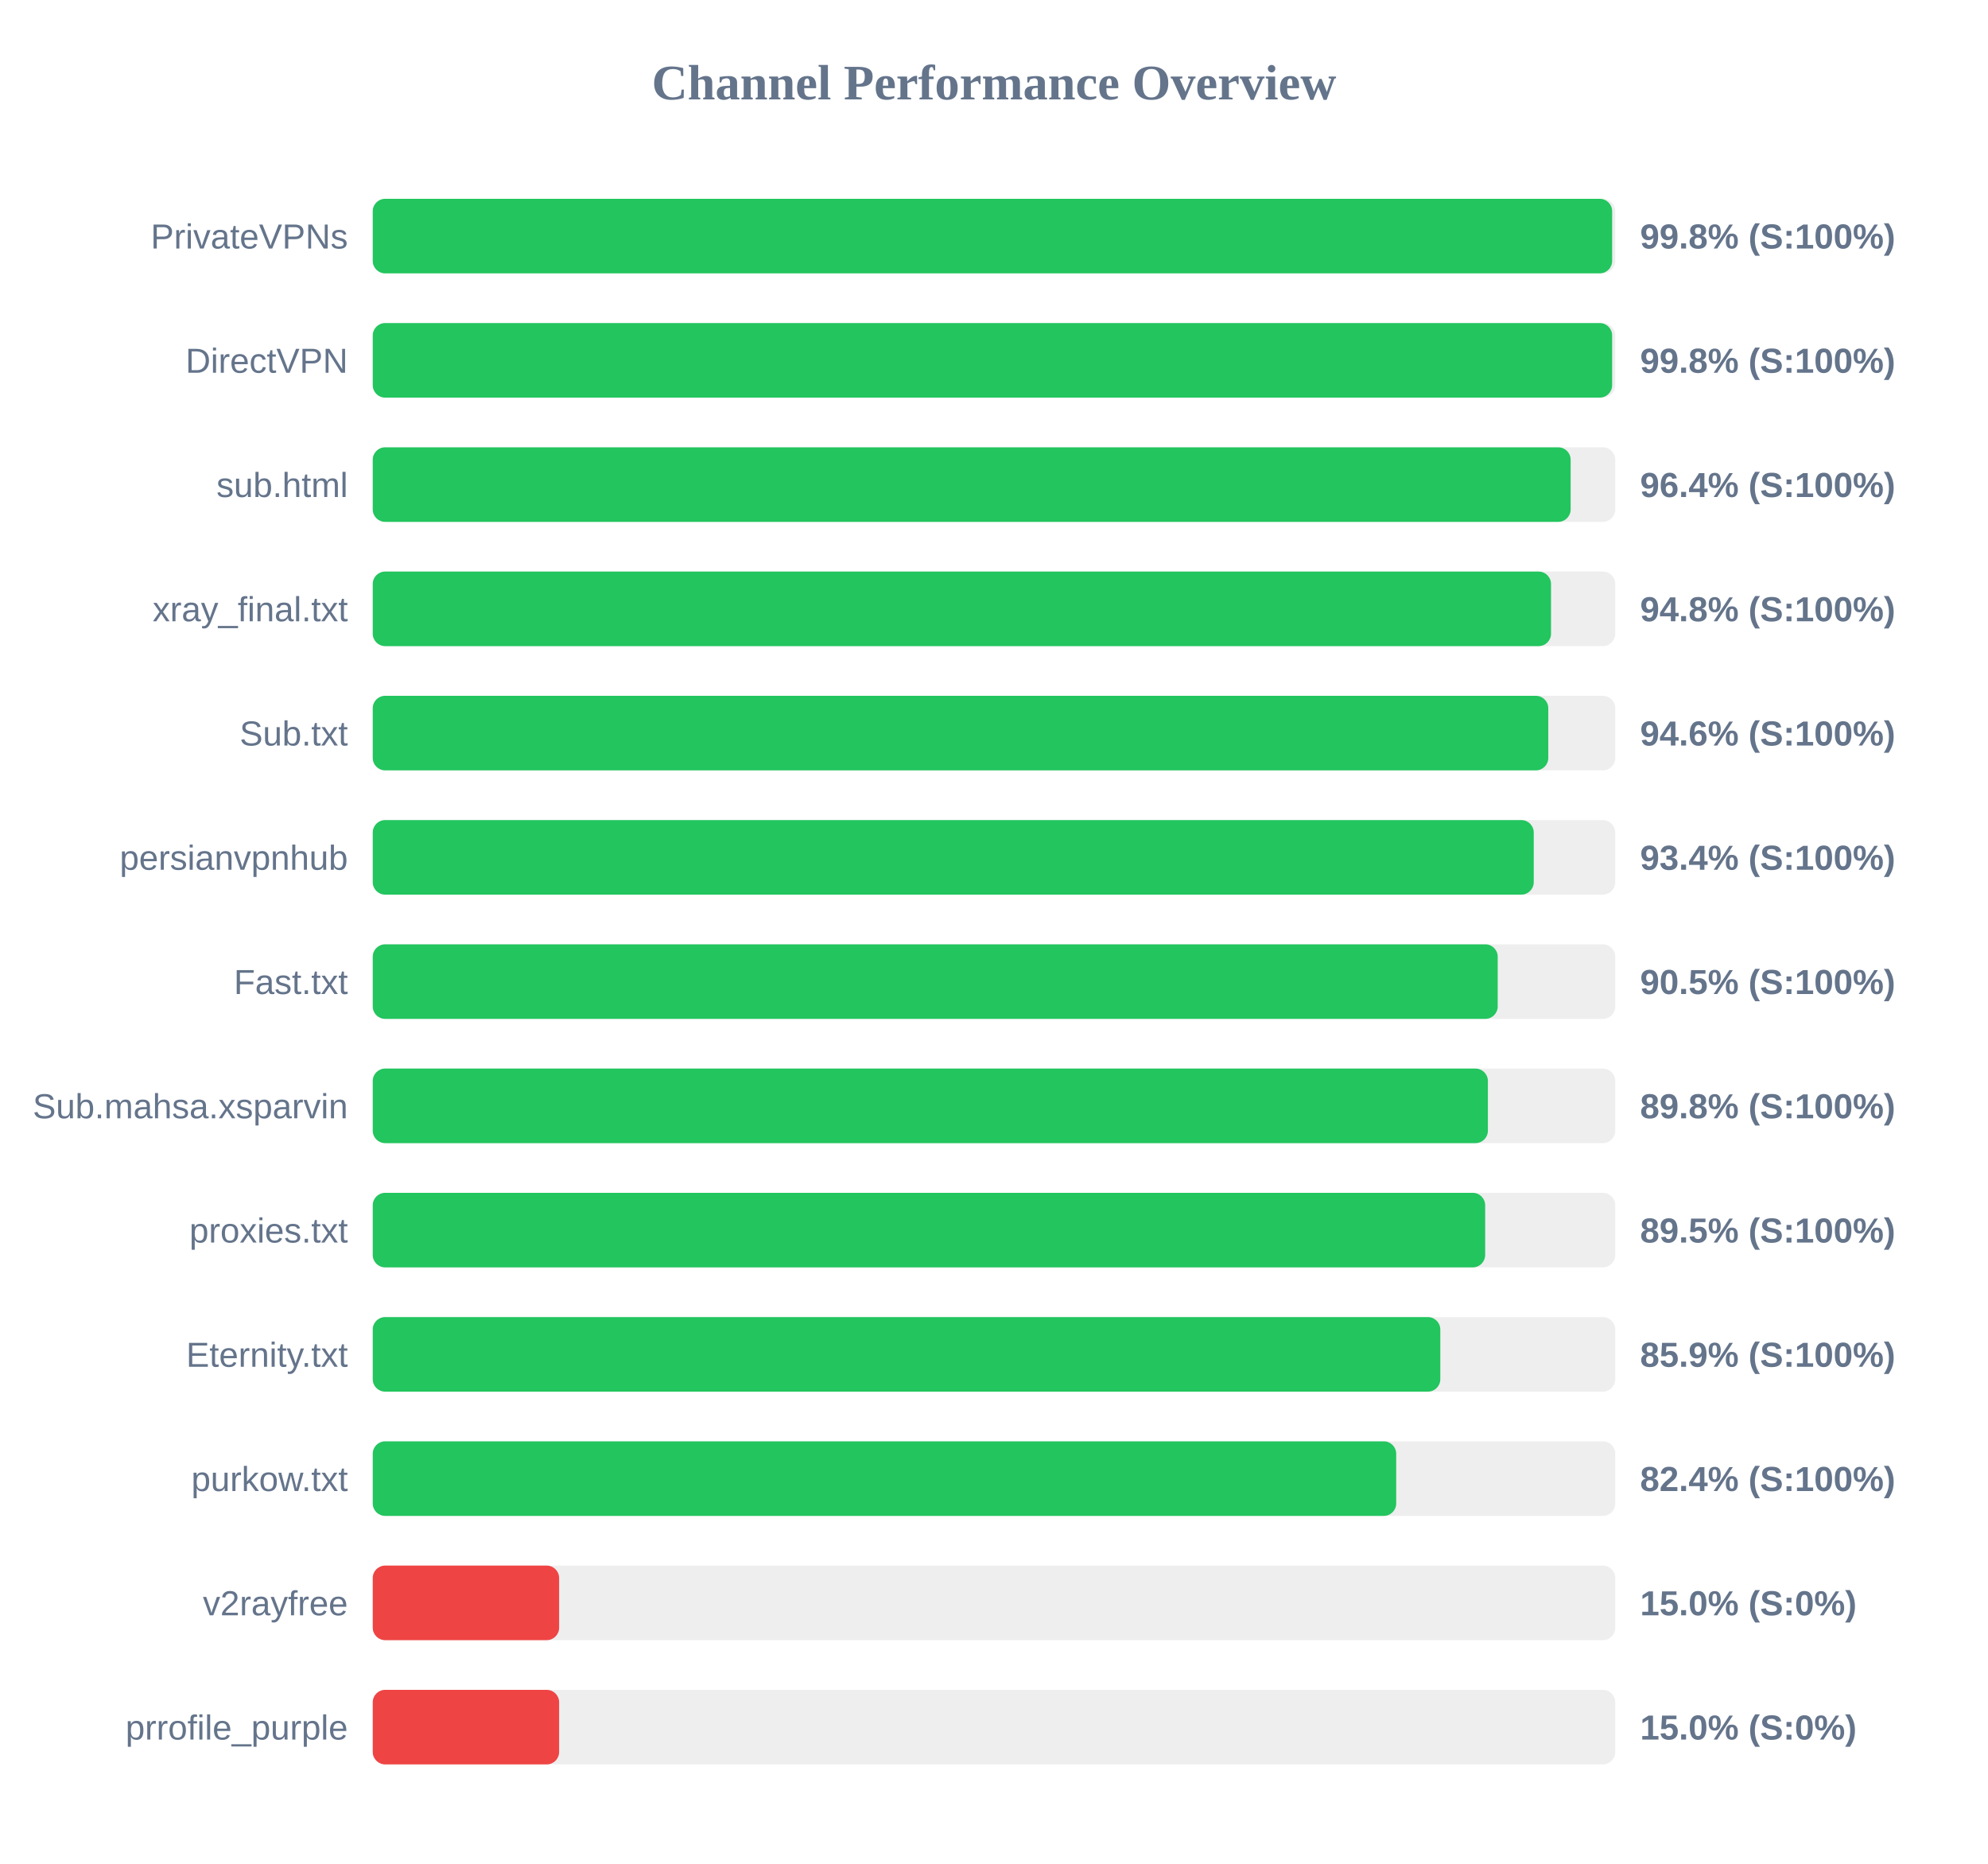
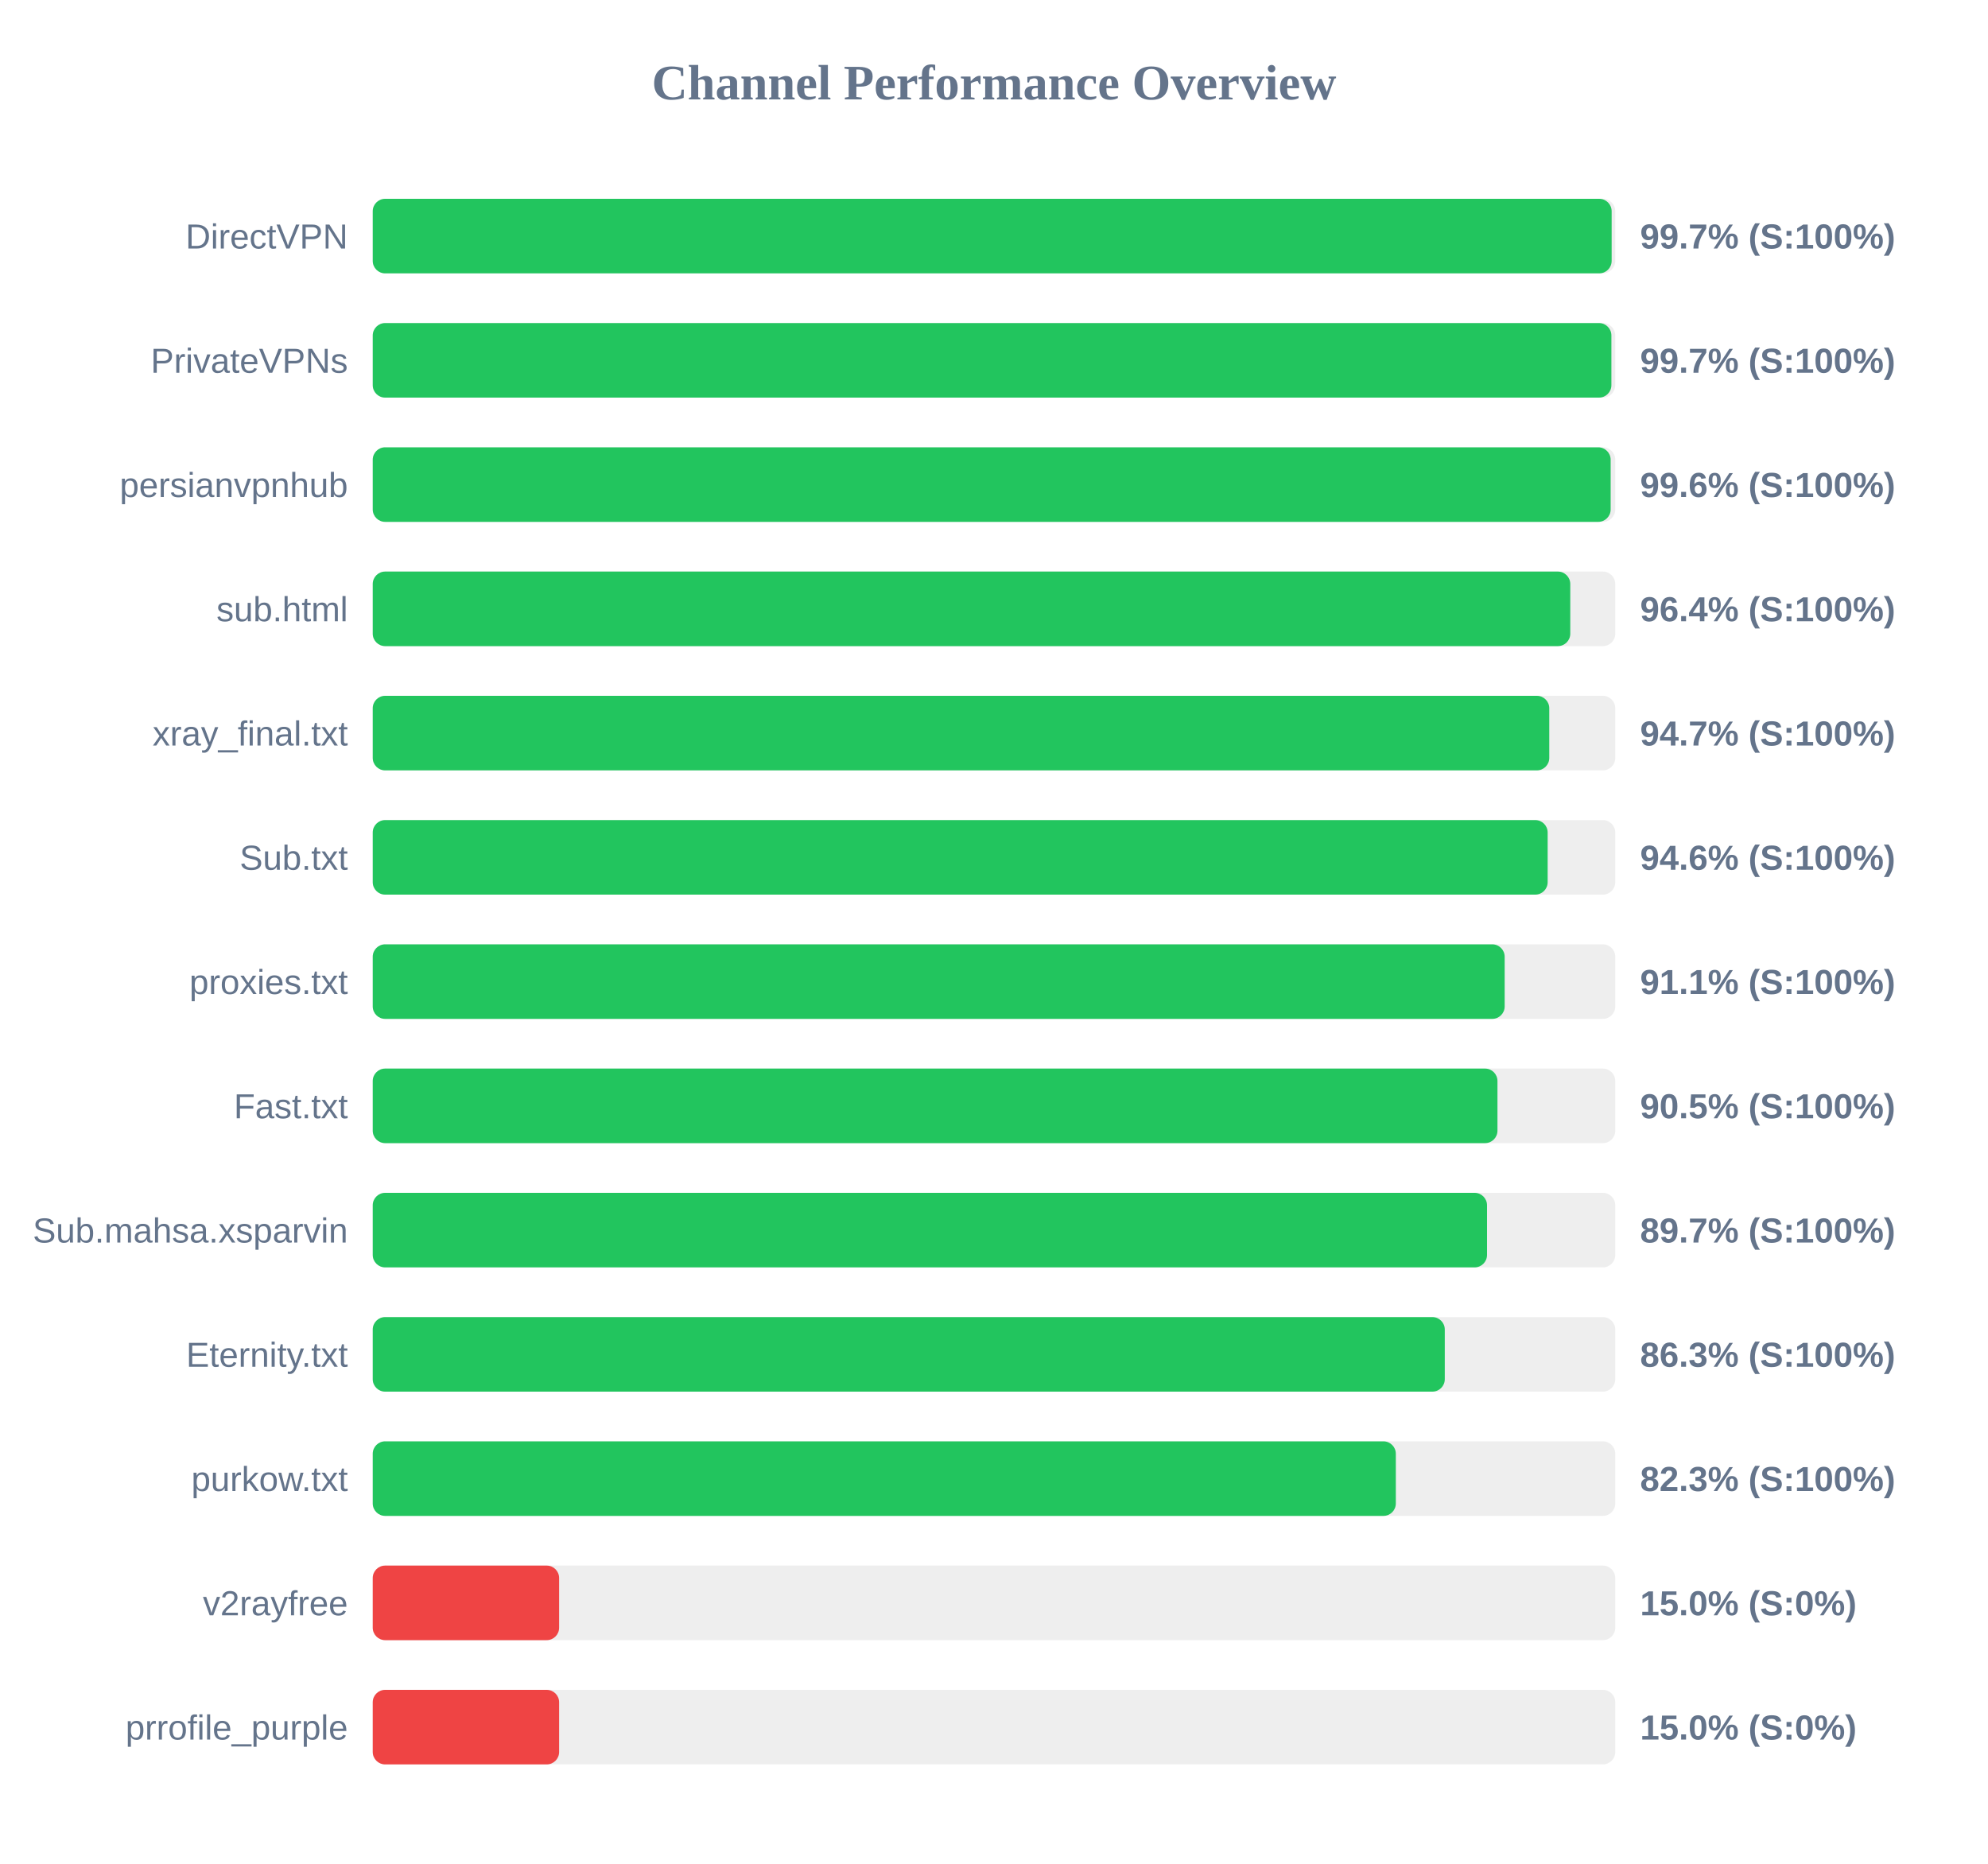
<svg xmlns="http://www.w3.org/2000/svg" width="800" height="750" version="1.1">
  <style>
        .row { font: 14px Arial; fill: #64748b; }
        .score { font: bold 14px Arial; fill: #64748b; }
    </style>
  <text x="400" y="40" text-anchor="middle" font-size="20px" font-weight="bold" fill="#64748b">Channel Performance Overview</text>
  <rect x="150" y="80" width="500" height="30" fill="#eee" rx="5" />
-   <rect x="150" y="80" width="498.75" height="30" fill="#22c55e" rx="5" />
-   <text x="140" y="100" text-anchor="end" class="row">PrivateVPNs</text>
-   <text x="660" y="100" text-anchor="start" class="score">99.8% (S:100%)</text>
+   <rect x="150" y="80" width="498.55" height="30" fill="#22c55e" rx="5" />
+   <text x="140" y="100" text-anchor="end" class="row">DirectVPN</text>
+   <text x="660" y="100" text-anchor="start" class="score">99.7% (S:100%)</text>
  <rect x="150" y="130" width="500" height="30" fill="#eee" rx="5" />
-   <rect x="150" y="130" width="498.75" height="30" fill="#22c55e" rx="5" />
-   <text x="140" y="150" text-anchor="end" class="row">DirectVPN</text>
-   <text x="660" y="150" text-anchor="start" class="score">99.8% (S:100%)</text>
+   <rect x="150" y="130" width="498.45" height="30" fill="#22c55e" rx="5" />
+   <text x="140" y="150" text-anchor="end" class="row">PrivateVPNs</text>
+   <text x="660" y="150" text-anchor="start" class="score">99.7% (S:100%)</text>
  <rect x="150" y="180" width="500" height="30" fill="#eee" rx="5" />
-   <rect x="150" y="180" width="482.05" height="30" fill="#22c55e" rx="5" />
-   <text x="140" y="200" text-anchor="end" class="row">sub.html</text>
-   <text x="660" y="200" text-anchor="start" class="score">96.4% (S:100%)</text>
+   <rect x="150" y="180" width="498.15" height="30" fill="#22c55e" rx="5" />
+   <text x="140" y="200" text-anchor="end" class="row">persianvpnhub</text>
+   <text x="660" y="200" text-anchor="start" class="score">99.6% (S:100%)</text>
  <rect x="150" y="230" width="500" height="30" fill="#eee" rx="5" />
-   <rect x="150" y="230" width="474.15" height="30" fill="#22c55e" rx="5" />
-   <text x="140" y="250" text-anchor="end" class="row">xray_final.txt</text>
-   <text x="660" y="250" text-anchor="start" class="score">94.8% (S:100%)</text>
+   <rect x="150" y="230" width="481.9" height="30" fill="#22c55e" rx="5" />
+   <text x="140" y="250" text-anchor="end" class="row">sub.html</text>
+   <text x="660" y="250" text-anchor="start" class="score">96.4% (S:100%)</text>
  <rect x="150" y="280" width="500" height="30" fill="#eee" rx="5" />
-   <rect x="150" y="280" width="473.05" height="30" fill="#22c55e" rx="5" />
-   <text x="140" y="300" text-anchor="end" class="row">Sub.txt</text>
-   <text x="660" y="300" text-anchor="start" class="score">94.6% (S:100%)</text>
+   <rect x="150" y="280" width="473.45" height="30" fill="#22c55e" rx="5" />
+   <text x="140" y="300" text-anchor="end" class="row">xray_final.txt</text>
+   <text x="660" y="300" text-anchor="start" class="score">94.7% (S:100%)</text>
  <rect x="150" y="330" width="500" height="30" fill="#eee" rx="5" />
-   <rect x="150" y="330" width="467.2" height="30" fill="#22c55e" rx="5" />
-   <text x="140" y="350" text-anchor="end" class="row">persianvpnhub</text>
-   <text x="660" y="350" text-anchor="start" class="score">93.4% (S:100%)</text>
+   <rect x="150" y="330" width="472.8" height="30" fill="#22c55e" rx="5" />
+   <text x="140" y="350" text-anchor="end" class="row">Sub.txt</text>
+   <text x="660" y="350" text-anchor="start" class="score">94.6% (S:100%)</text>
  <rect x="150" y="380" width="500" height="30" fill="#eee" rx="5" />
-   <rect x="150" y="380" width="452.7" height="30" fill="#22c55e" rx="5" />
-   <text x="140" y="400" text-anchor="end" class="row">Fast.txt</text>
-   <text x="660" y="400" text-anchor="start" class="score">90.5% (S:100%)</text>
+   <rect x="150" y="380" width="455.5" height="30" fill="#22c55e" rx="5" />
+   <text x="140" y="400" text-anchor="end" class="row">proxies.txt</text>
+   <text x="660" y="400" text-anchor="start" class="score">91.1% (S:100%)</text>
  <rect x="150" y="430" width="500" height="30" fill="#eee" rx="5" />
-   <rect x="150" y="430" width="448.75" height="30" fill="#22c55e" rx="5" />
-   <text x="140" y="450" text-anchor="end" class="row">Sub.mahsa.xsparvin</text>
-   <text x="660" y="450" text-anchor="start" class="score">89.8% (S:100%)</text>
+   <rect x="150" y="430" width="452.6" height="30" fill="#22c55e" rx="5" />
+   <text x="140" y="450" text-anchor="end" class="row">Fast.txt</text>
+   <text x="660" y="450" text-anchor="start" class="score">90.5% (S:100%)</text>
  <rect x="150" y="480" width="500" height="30" fill="#eee" rx="5" />
-   <rect x="150" y="480" width="447.65" height="30" fill="#22c55e" rx="5" />
-   <text x="140" y="500" text-anchor="end" class="row">proxies.txt</text>
-   <text x="660" y="500" text-anchor="start" class="score">89.5% (S:100%)</text>
+   <rect x="150" y="480" width="448.4" height="30" fill="#22c55e" rx="5" />
+   <text x="140" y="500" text-anchor="end" class="row">Sub.mahsa.xsparvin</text>
+   <text x="660" y="500" text-anchor="start" class="score">89.7% (S:100%)</text>
  <rect x="150" y="530" width="500" height="30" fill="#eee" rx="5" />
-   <rect x="150" y="530" width="429.6" height="30" fill="#22c55e" rx="5" />
+   <rect x="150" y="530" width="431.4" height="30" fill="#22c55e" rx="5" />
  <text x="140" y="550" text-anchor="end" class="row">Eternity.txt</text>
-   <text x="660" y="550" text-anchor="start" class="score">85.9% (S:100%)</text>
+   <text x="660" y="550" text-anchor="start" class="score">86.3% (S:100%)</text>
  <rect x="150" y="580" width="500" height="30" fill="#eee" rx="5" />
-   <rect x="150" y="580" width="411.85" height="30" fill="#22c55e" rx="5" />
+   <rect x="150" y="580" width="411.7" height="30" fill="#22c55e" rx="5" />
  <text x="140" y="600" text-anchor="end" class="row">purkow.txt</text>
-   <text x="660" y="600" text-anchor="start" class="score">82.4% (S:100%)</text>
+   <text x="660" y="600" text-anchor="start" class="score">82.3% (S:100%)</text>
  <rect x="150" y="630" width="500" height="30" fill="#eee" rx="5" />
  <rect x="150" y="630" width="75.0" height="30" fill="#ef4444" rx="5" />
  <text x="140" y="650" text-anchor="end" class="row">v2rayfree</text>
  <text x="660" y="650" text-anchor="start" class="score">15.0% (S:0%)</text>
  <rect x="150" y="680" width="500" height="30" fill="#eee" rx="5" />
  <rect x="150" y="680" width="75.0" height="30" fill="#ef4444" rx="5" />
  <text x="140" y="700" text-anchor="end" class="row">prrofile_purple</text>
  <text x="660" y="700" text-anchor="start" class="score">15.0% (S:0%)</text>
</svg>
